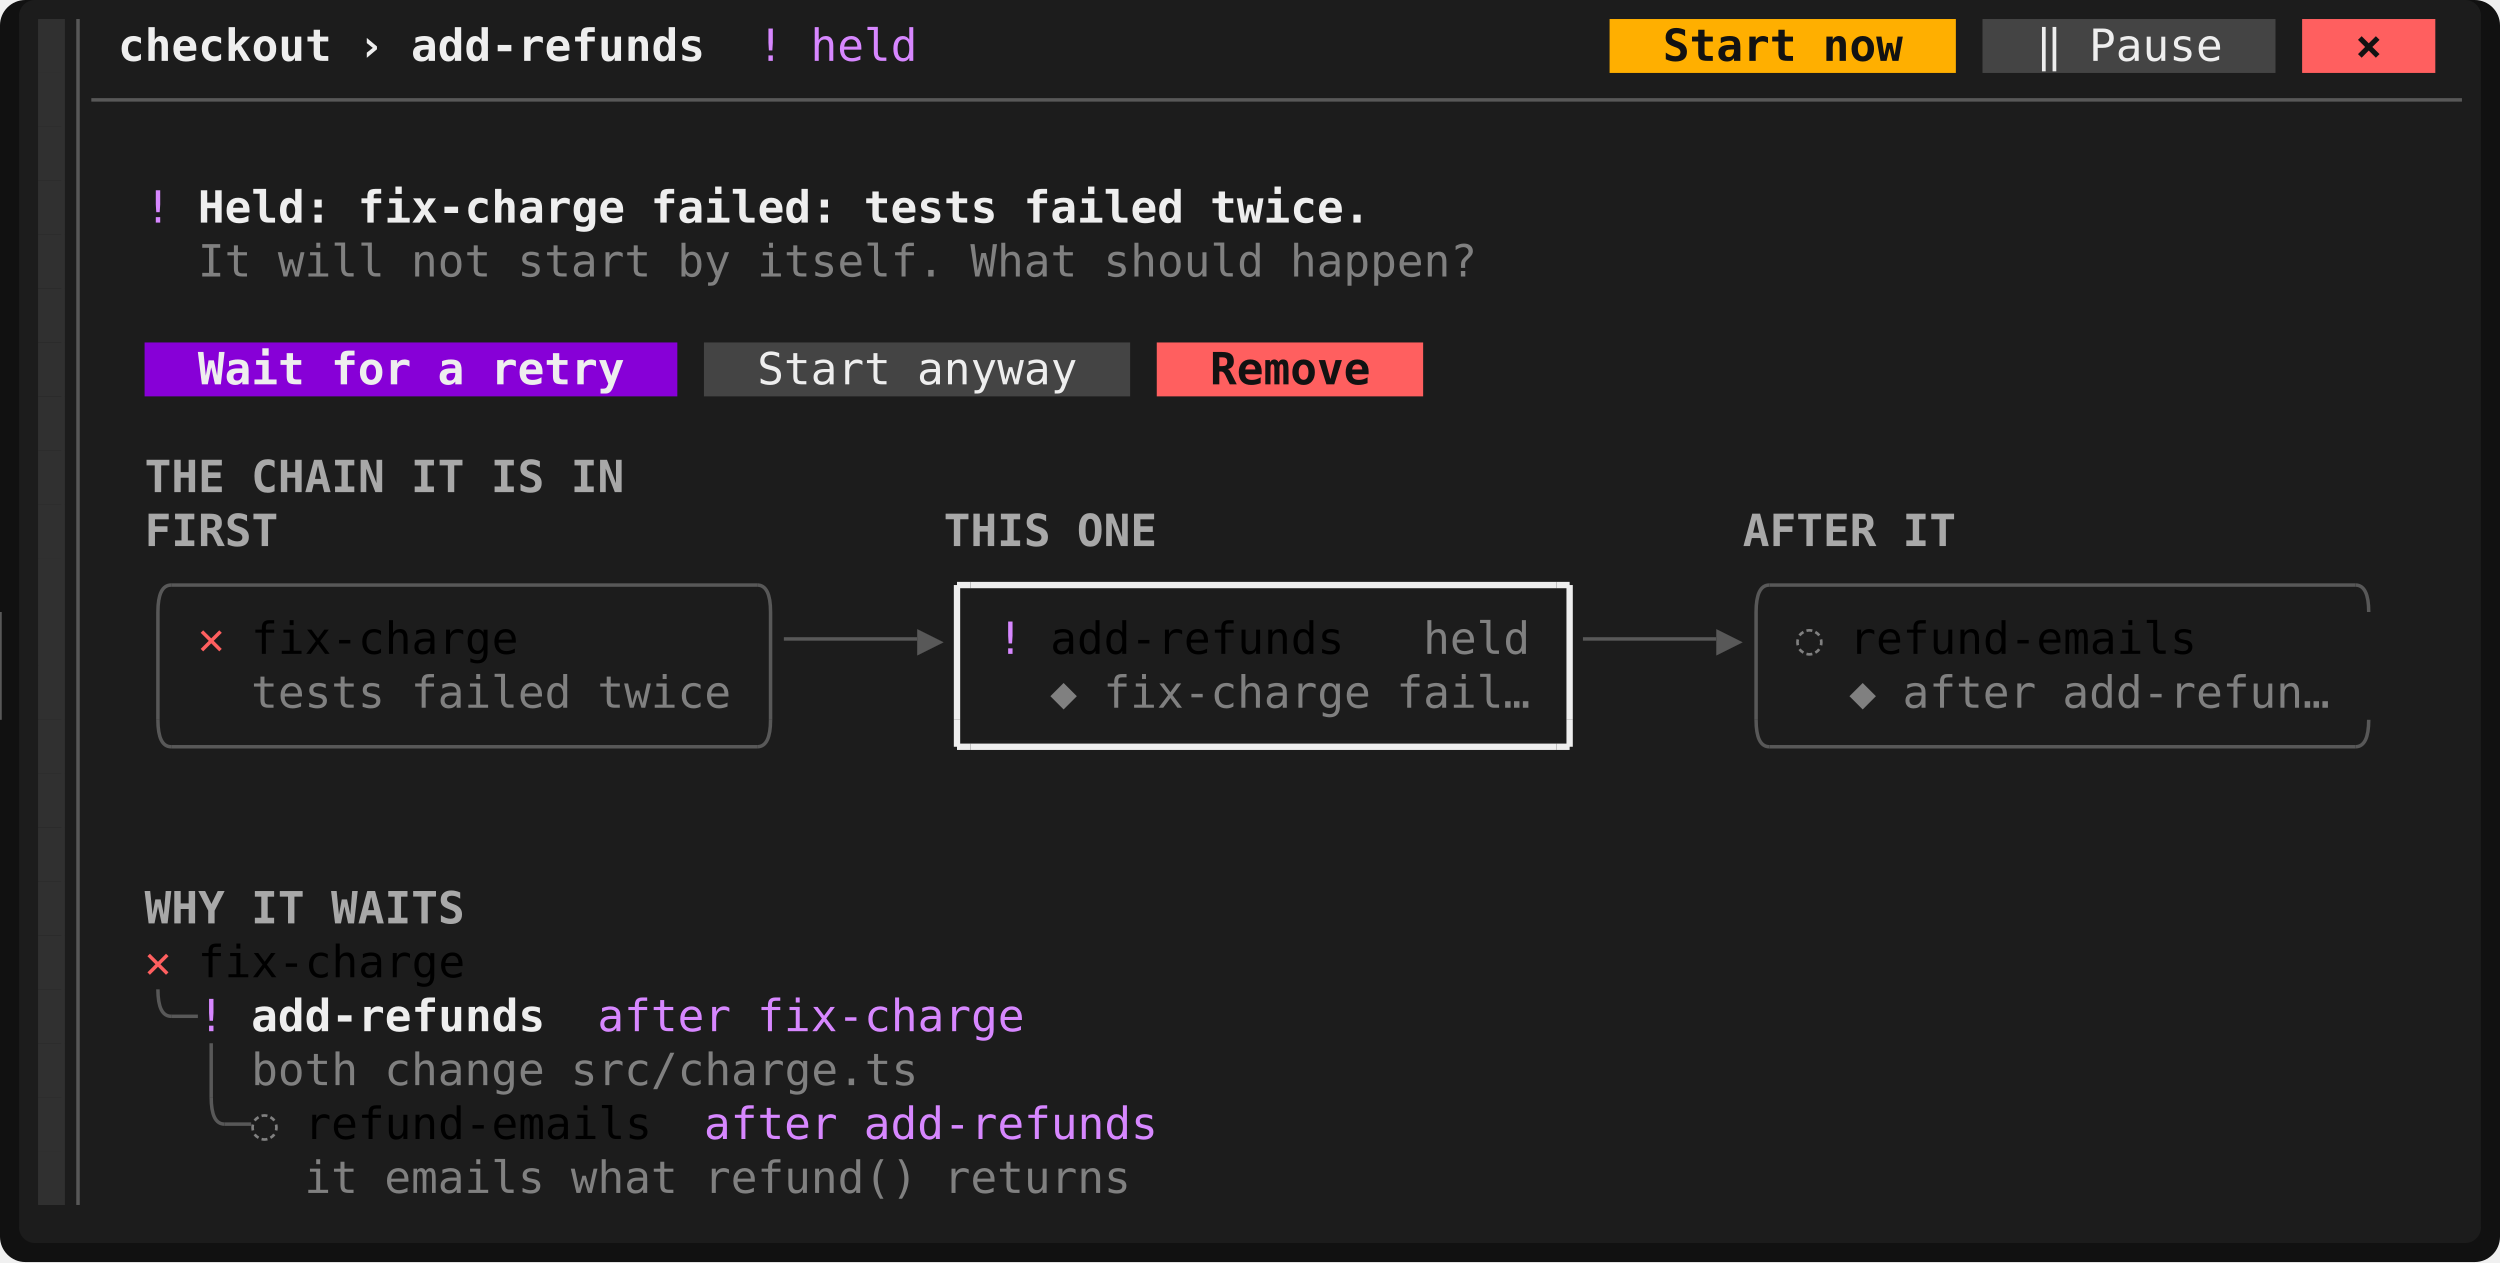
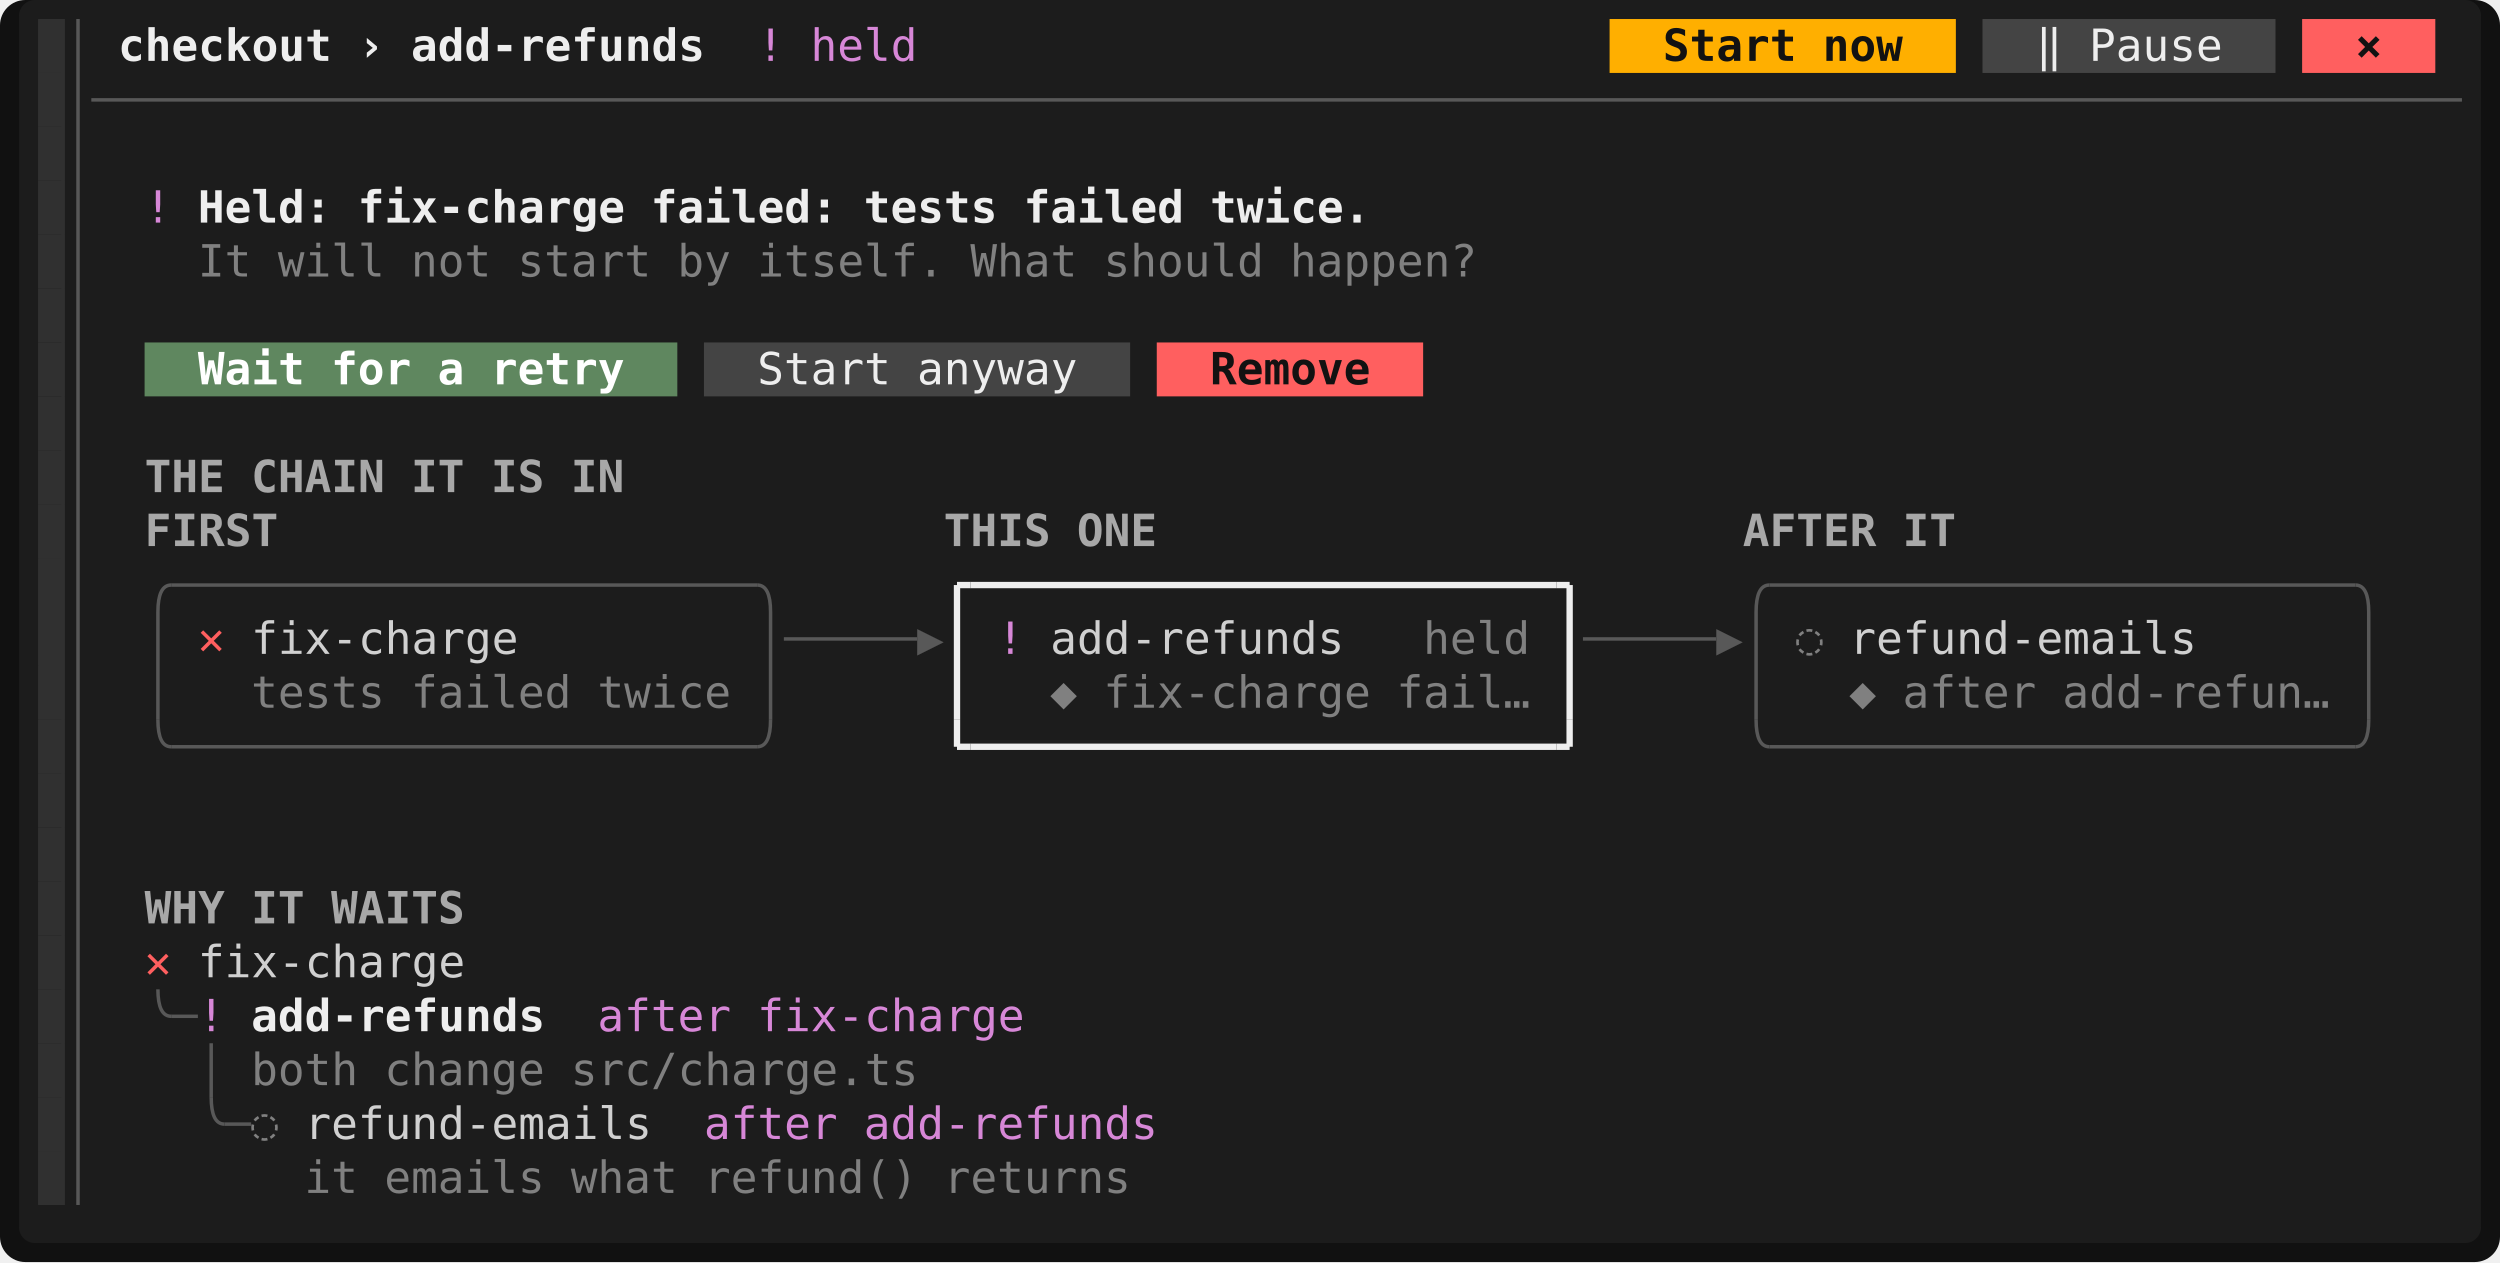
<svg xmlns="http://www.w3.org/2000/svg" viewBox="0 0 788.4 398" width="788.4" height="398" font-family="ui-monospace,SFMono-Regular,Menlo,Consolas,'DejaVu Sans Mono','Liberation Mono',monospace" font-size="14" role="img" aria-label="Tade">
  <rect width="788.4" height="398" rx="8" fill="#111111" />
  <rect x="6" y="0" width="776.4" height="392" rx="5" fill="#1c1c1c" />
-   <rect x="12" y="6" width="8.4" height="17" fill="rgb(48,48,48)" />
-   <rect x="507.6" y="6" width="109.2" height="17" fill="rgb(255,175,0)" />
-   <rect x="625.2" y="6" width="92.4" height="17" fill="rgb(68,68,68)" />
-   <rect x="726" y="6" width="42" height="17" fill="rgb(255,95,95)" />
-   <rect x="12" y="23" width="8.4" height="17" fill="rgb(48,48,48)" />
-   <rect x="12" y="40" width="8.4" height="17" fill="rgb(48,48,48)" />
-   <rect x="12" y="57" width="8.4" height="17" fill="rgb(48,48,48)" />
-   <rect x="12" y="74" width="8.4" height="17" fill="rgb(48,48,48)" />
-   <rect x="12" y="91" width="8.4" height="17" fill="rgb(48,48,48)" />
-   <rect x="12" y="108" width="8.4" height="17" fill="rgb(48,48,48)" />
-   <rect x="45.6" y="108" width="168" height="17" fill="rgb(135,0,215)" />
-   <rect x="222" y="108" width="134.4" height="17" fill="rgb(68,68,68)" />
-   <rect x="364.8" y="108" width="84" height="17" fill="rgb(255,95,95)" />
-   <rect x="12" y="125" width="8.4" height="17" fill="rgb(48,48,48)" />
-   <rect x="12" y="142" width="8.4" height="17" fill="rgb(48,48,48)" />
-   <rect x="12" y="159" width="8.4" height="17" fill="rgb(48,48,48)" />
-   <rect x="12" y="176" width="8.4" height="17" fill="rgb(48,48,48)" />
-   <rect x="12" y="193" width="8.4" height="17" fill="rgb(48,48,48)" />
-   <rect x="12" y="210" width="8.4" height="17" fill="rgb(48,48,48)" />
-   <rect x="12" y="227" width="8.4" height="17" fill="rgb(48,48,48)" />
-   <rect x="12" y="244" width="8.4" height="17" fill="rgb(48,48,48)" />
-   <rect x="12" y="261" width="8.4" height="17" fill="rgb(48,48,48)" />
-   <rect x="12" y="278" width="8.4" height="17" fill="rgb(48,48,48)" />
-   <rect x="12" y="295" width="8.4" height="17" fill="rgb(48,48,48)" />
-   <rect x="12" y="312" width="8.4" height="17" fill="rgb(48,48,48)" />
-   <rect x="12" y="329" width="8.4" height="17" fill="rgb(48,48,48)" />
-   <rect x="12" y="346" width="8.4" height="17" fill="rgb(48,48,48)" />
-   <rect x="12" y="363" width="8.4" height="17" fill="rgb(48,48,48)" />
-   <rect x="19.35" y="6" width="1.05" height="374" fill="rgb(48,48,48)" />
-   <line x1="24.6" y1="6" x2="24.6" y2="380" stroke="rgb(88,88,88)" stroke-width="1.1" />
-   <line x1="28.8" y1="31.5" x2="776.4" y2="31.5" stroke="rgb(88,88,88)" stroke-width="1.1" />
-   <path d="M49.8 193Q49.8 184.5 54 184.5" fill="none" stroke="rgb(88,88,88)" stroke-width="1.1" />
-   <line x1="54" y1="184.5" x2="238.8" y2="184.5" stroke="rgb(88,88,88)" stroke-width="1.1" />
-   <path d="M243 193Q243 184.5 238.8 184.5" fill="none" stroke="rgb(88,88,88)" stroke-width="1.1" />
-   <line x1="301.8" y1="184.5" x2="306" y2="184.5" stroke="rgb(238,238,238)" stroke-width="2" />
-   <line x1="301.8" y1="184.5" x2="301.8" y2="193" stroke="rgb(238,238,238)" stroke-width="2" />
-   <line x1="306" y1="184.5" x2="490.8" y2="184.5" stroke="rgb(238,238,238)" stroke-width="2" />
-   <line x1="490.8" y1="184.5" x2="495" y2="184.5" stroke="rgb(238,238,238)" stroke-width="2" />
-   <line x1="495" y1="184.5" x2="495" y2="193" stroke="rgb(238,238,238)" stroke-width="2" />
-   <path d="M553.8 193Q553.8 184.5 558 184.5" fill="none" stroke="rgb(88,88,88)" stroke-width="1.1" />
-   <line x1="558" y1="184.5" x2="742.8" y2="184.5" stroke="rgb(88,88,88)" stroke-width="1.1" />
-   <path d="M747. 193Q747. 184.5 742.8 184.5" fill="none" stroke="rgb(88,88,88)" stroke-width="1.1" />
-   <line x1="49.8" y1="193" x2="49.8" y2="227" stroke="rgb(88,88,88)" stroke-width="1.1" />
-   <line x1="243" y1="193" x2="243" y2="227" stroke="rgb(88,88,88)" stroke-width="1.1" />
-   <line x1="247.2" y1="201.5" x2="289.2" y2="201.5" stroke="rgb(88,88,88)" stroke-width="1.1" />
-   <line x1="301.8" y1="193" x2="301.8" y2="227" stroke="rgb(238,238,238)" stroke-width="2" />
-   <line x1="495" y1="193" x2="495" y2="227" stroke="rgb(238,238,238)" stroke-width="2" />
-   <line x1="499.2" y1="201.5" x2="541.2" y2="201.5" stroke="rgb(88,88,88)" stroke-width="1.1" />
-   <line x1="553.8" y1="193" x2="553.8" y2="227" stroke="rgb(88,88,88)" stroke-width="1.1" />
-   <line x1="747." y1="193" x2="747." y2="227" stroke="rgb(88,88,88)" stroke-width="1.1" />
-   <path d="M49.8 227Q49.8 235.5 54 235.5" fill="none" stroke="rgb(88,88,88)" stroke-width="1.1" />
-   <line x1="54" y1="235.5" x2="238.8" y2="235.5" stroke="rgb(88,88,88)" stroke-width="1.1" />
-   <path d="M243 227Q243 235.5 238.8 235.5" fill="none" stroke="rgb(88,88,88)" stroke-width="1.1" />
-   <line x1="301.8" y1="235.5" x2="306" y2="235.5" stroke="rgb(238,238,238)" stroke-width="2" />
-   <line x1="301.8" y1="227" x2="301.8" y2="235.5" stroke="rgb(238,238,238)" stroke-width="2" />
-   <line x1="306" y1="235.5" x2="490.8" y2="235.5" stroke="rgb(238,238,238)" stroke-width="2" />
-   <line x1="490.8" y1="235.5" x2="495" y2="235.5" stroke="rgb(238,238,238)" stroke-width="2" />
-   <line x1="495" y1="227" x2="495" y2="235.5" stroke="rgb(238,238,238)" stroke-width="2" />
-   <path d="M553.8 227Q553.8 235.5 558 235.5" fill="none" stroke="rgb(88,88,88)" stroke-width="1.1" />
-   <line x1="558" y1="235.5" x2="742.8" y2="235.5" stroke="rgb(88,88,88)" stroke-width="1.1" />
-   <path d="M747. 227Q747. 235.5 742.8 235.5" fill="none" stroke="rgb(88,88,88)" stroke-width="1.1" />
-   <path d="M49.8 312Q49.8 320.5 54 320.5" fill="none" stroke="rgb(88,88,88)" stroke-width="1.1" />
-   <line x1="54" y1="320.5" x2="62.4" y2="320.5" stroke="rgb(88,88,88)" stroke-width="1.1" />
-   <line x1="66.6" y1="329" x2="66.6" y2="346" stroke="rgb(88,88,88)" stroke-width="1.1" />
-   <path d="M66.6 346Q66.6 354.5 70.8 354.5" fill="none" stroke="rgb(88,88,88)" stroke-width="1.1" />
-   <line x1="70.8" y1="354.5" x2="79.2" y2="354.5" stroke="rgb(88,88,88)" stroke-width="1.1" />
-   <text x="37.2" y="19.2" textLength="67.2" lengthAdjust="spacingAndGlyphs" fill="rgb(238,238,238)" font-weight="700">checkout</text>
-   <text x="112.8" y="19.2" textLength="8.4" lengthAdjust="spacingAndGlyphs" fill="rgb(238,238,238)" font-weight="700">›</text>
-   <text x="129.6" y="19.2" textLength="92.4" lengthAdjust="spacingAndGlyphs" fill="rgb(238,238,238)" font-weight="700">add-refunds</text>
-   <text x="238.8" y="19.2" textLength="8.4" lengthAdjust="spacingAndGlyphs" fill="rgb(215,135,255)">!</text>
-   <text x="255.6" y="19.2" textLength="33.6" lengthAdjust="spacingAndGlyphs" fill="rgb(215,135,255)">held</text>
-   <text x="524.4" y="19.2" textLength="42" lengthAdjust="spacingAndGlyphs" fill="rgb(18,18,18)" font-weight="700">Start</text>
-   <text x="574.8" y="19.2" textLength="25.2" lengthAdjust="spacingAndGlyphs" fill="rgb(18,18,18)" font-weight="700">now</text>
-   <text x="642" y="19.2" textLength="8.4" lengthAdjust="spacingAndGlyphs" fill="rgb(238,238,238)">‖</text>
-   <text x="658.8" y="19.2" textLength="42" lengthAdjust="spacingAndGlyphs" fill="rgb(238,238,238)">Pause</text>
-   <text x="742.8" y="19.2" textLength="8.4" lengthAdjust="spacingAndGlyphs" fill="rgb(18,18,18)" font-weight="700">×</text>
-   <text x="45.6" y="70.2" textLength="8.4" lengthAdjust="spacingAndGlyphs" fill="rgb(215,135,255)">!</text>
-   <text x="62.4" y="70.2" textLength="42" lengthAdjust="spacingAndGlyphs" fill="rgb(238,238,238)" font-weight="700">Held:</text>
-   <text x="112.8" y="70.2" textLength="84" lengthAdjust="spacingAndGlyphs" fill="rgb(238,238,238)" font-weight="700">fix-charge</text>
-   <text x="205.2" y="70.2" textLength="58.8" lengthAdjust="spacingAndGlyphs" fill="rgb(238,238,238)" font-weight="700">failed:</text>
-   <text x="272.4" y="70.2" textLength="42" lengthAdjust="spacingAndGlyphs" fill="rgb(238,238,238)" font-weight="700">tests</text>
-   <text x="322.8" y="70.2" textLength="50.4" lengthAdjust="spacingAndGlyphs" fill="rgb(238,238,238)" font-weight="700">failed</text>
-   <text x="381.6" y="70.2" textLength="50.4" lengthAdjust="spacingAndGlyphs" fill="rgb(238,238,238)" font-weight="700">twice.</text>
-   <text x="62.4" y="87.2" textLength="16.8" lengthAdjust="spacingAndGlyphs" fill="rgb(128,128,128)">It</text>
-   <text x="87.6" y="87.2" textLength="33.6" lengthAdjust="spacingAndGlyphs" fill="rgb(128,128,128)">will</text>
-   <text x="129.6" y="87.2" textLength="25.2" lengthAdjust="spacingAndGlyphs" fill="rgb(128,128,128)">not</text>
-   <text x="163.2" y="87.2" textLength="42" lengthAdjust="spacingAndGlyphs" fill="rgb(128,128,128)">start</text>
-   <text x="213.6" y="87.2" textLength="16.8" lengthAdjust="spacingAndGlyphs" fill="rgb(128,128,128)">by</text>
-   <text x="238.8" y="87.2" textLength="58.8" lengthAdjust="spacingAndGlyphs" fill="rgb(128,128,128)">itself.</text>
-   <text x="306" y="87.2" textLength="33.6" lengthAdjust="spacingAndGlyphs" fill="rgb(128,128,128)">What</text>
-   <text x="348" y="87.2" textLength="50.4" lengthAdjust="spacingAndGlyphs" fill="rgb(128,128,128)">should</text>
-   <text x="406.8" y="87.2" textLength="58.8" lengthAdjust="spacingAndGlyphs" fill="rgb(128,128,128)">happen?</text>
-   <text x="62.4" y="121.2" textLength="33.6" lengthAdjust="spacingAndGlyphs" fill="rgb(238,238,238)" font-weight="700">Wait</text>
-   <text x="104.4" y="121.2" textLength="25.2" lengthAdjust="spacingAndGlyphs" fill="rgb(238,238,238)" font-weight="700">for</text>
-   <text x="138" y="121.2" textLength="8.4" lengthAdjust="spacingAndGlyphs" fill="rgb(238,238,238)" font-weight="700">a</text>
-   <text x="154.8" y="121.2" textLength="42" lengthAdjust="spacingAndGlyphs" fill="rgb(238,238,238)" font-weight="700">retry</text>
-   <text x="238.8" y="121.2" textLength="42" lengthAdjust="spacingAndGlyphs" fill="rgb(238,238,238)">Start</text>
-   <text x="289.2" y="121.2" textLength="50.4" lengthAdjust="spacingAndGlyphs" fill="rgb(238,238,238)">anyway</text>
-   <text x="381.6" y="121.2" textLength="50.4" lengthAdjust="spacingAndGlyphs" fill="rgb(18,18,18)" font-weight="700">Remove</text>
-   <text x="45.6" y="155.2" textLength="25.2" lengthAdjust="spacingAndGlyphs" fill="rgb(168,168,168)" font-weight="700">THE</text>
-   <text x="79.2" y="155.2" textLength="42" lengthAdjust="spacingAndGlyphs" fill="rgb(168,168,168)" font-weight="700">CHAIN</text>
-   <text x="129.6" y="155.2" textLength="16.8" lengthAdjust="spacingAndGlyphs" fill="rgb(168,168,168)" font-weight="700">IT</text>
-   <text x="154.8" y="155.2" textLength="16.8" lengthAdjust="spacingAndGlyphs" fill="rgb(168,168,168)" font-weight="700">IS</text>
-   <text x="180" y="155.2" textLength="16.8" lengthAdjust="spacingAndGlyphs" fill="rgb(168,168,168)" font-weight="700">IN</text>
-   <text x="45.6" y="172.2" textLength="42" lengthAdjust="spacingAndGlyphs" fill="rgb(168,168,168)" font-weight="700">FIRST</text>
-   <text x="297.6" y="172.2" textLength="33.6" lengthAdjust="spacingAndGlyphs" fill="rgb(168,168,168)" font-weight="700">THIS</text>
-   <text x="339.6" y="172.2" textLength="25.2" lengthAdjust="spacingAndGlyphs" fill="rgb(168,168,168)" font-weight="700">ONE</text>
-   <text x="549.6" y="172.2" textLength="42" lengthAdjust="spacingAndGlyphs" fill="rgb(168,168,168)" font-weight="700">AFTER</text>
-   <text x="600" y="172.2" textLength="16.8" lengthAdjust="spacingAndGlyphs" fill="rgb(168,168,168)" font-weight="700">IT</text>
-   <text x="62.4" y="206.2" textLength="8.4" lengthAdjust="spacingAndGlyphs" fill="rgb(255,95,95)">✕</text>
-   <text x="79.2" y="206.2" textLength="84" lengthAdjust="spacingAndGlyphs">fix-charge</text>
-   <text x="289.2" y="206.2" textLength="8.4" lengthAdjust="spacingAndGlyphs" fill="rgb(88,88,88)">▶</text>
-   <text x="314.4" y="206.2" textLength="8.4" lengthAdjust="spacingAndGlyphs" fill="rgb(215,135,255)">!</text>
-   <text x="331.2" y="206.2" textLength="92.4" lengthAdjust="spacingAndGlyphs">add-refunds</text>
-   <text x="448.8" y="206.2" textLength="33.6" lengthAdjust="spacingAndGlyphs" fill="rgb(128,128,128)">held</text>
-   <text x="541.2" y="206.2" textLength="8.4" lengthAdjust="spacingAndGlyphs" fill="rgb(88,88,88)">▶</text>
-   <text x="566.4" y="206.2" textLength="8.4" lengthAdjust="spacingAndGlyphs" fill="rgb(128,128,128)">◌</text>
-   <text x="583.2" y="206.2" textLength="109.2" lengthAdjust="spacingAndGlyphs">refund-emails</text>
-   <text x="79.2" y="223.2" textLength="42" lengthAdjust="spacingAndGlyphs" fill="rgb(128,128,128)">tests</text>
-   <text x="129.6" y="223.2" textLength="50.4" lengthAdjust="spacingAndGlyphs" fill="rgb(128,128,128)">failed</text>
-   <text x="188.4" y="223.2" textLength="42" lengthAdjust="spacingAndGlyphs" fill="rgb(128,128,128)">twice</text>
-   <text x="331.2" y="223.2" textLength="8.4" lengthAdjust="spacingAndGlyphs" fill="rgb(128,128,128)">◆</text>
-   <text x="348" y="223.2" textLength="84" lengthAdjust="spacingAndGlyphs" fill="rgb(128,128,128)">fix-charge</text>
-   <text x="440.4" y="223.2" textLength="42" lengthAdjust="spacingAndGlyphs" fill="rgb(128,128,128)">fail…</text>
-   <text x="583.2" y="223.2" textLength="8.4" lengthAdjust="spacingAndGlyphs" fill="rgb(128,128,128)">◆</text>
-   <text x="600" y="223.2" textLength="42" lengthAdjust="spacingAndGlyphs" fill="rgb(128,128,128)">after</text>
-   <text x="650.4" y="223.2" textLength="84" lengthAdjust="spacingAndGlyphs" fill="rgb(128,128,128)">add-refun…</text>
-   <text x="45.6" y="291.2" textLength="25.2" lengthAdjust="spacingAndGlyphs" fill="rgb(168,168,168)" font-weight="700">WHY</text>
-   <text x="79.2" y="291.2" textLength="16.8" lengthAdjust="spacingAndGlyphs" fill="rgb(168,168,168)" font-weight="700">IT</text>
-   <text x="104.4" y="291.2" textLength="42" lengthAdjust="spacingAndGlyphs" fill="rgb(168,168,168)" font-weight="700">WAITS</text>
-   <text x="45.6" y="308.2" textLength="8.4" lengthAdjust="spacingAndGlyphs" fill="rgb(255,95,95)">✕</text>
-   <text x="62.4" y="308.2" textLength="84" lengthAdjust="spacingAndGlyphs">fix-charge</text>
-   <text x="62.4" y="325.2" textLength="8.4" lengthAdjust="spacingAndGlyphs" fill="rgb(215,135,255)">!</text>
-   <text x="79.2" y="325.2" textLength="92.4" lengthAdjust="spacingAndGlyphs" fill="rgb(238,238,238)" font-weight="700">add-refunds</text>
-   <text x="188.4" y="325.2" textLength="42" lengthAdjust="spacingAndGlyphs" fill="rgb(215,135,255)">after</text>
-   <text x="238.8" y="325.2" textLength="84" lengthAdjust="spacingAndGlyphs" fill="rgb(215,135,255)">fix-charge</text>
-   <text x="79.2" y="342.2" textLength="33.6" lengthAdjust="spacingAndGlyphs" fill="rgb(128,128,128)">both</text>
-   <text x="121.2" y="342.2" textLength="50.4" lengthAdjust="spacingAndGlyphs" fill="rgb(128,128,128)">change</text>
-   <text x="180" y="342.2" textLength="109.2" lengthAdjust="spacingAndGlyphs" fill="rgb(128,128,128)">src/charge.ts</text>
-   <text x="79.2" y="359.2" textLength="8.4" lengthAdjust="spacingAndGlyphs" fill="rgb(128,128,128)">◌</text>
-   <text x="96" y="359.2" textLength="109.2" lengthAdjust="spacingAndGlyphs">refund-emails</text>
-   <text x="222" y="359.2" textLength="42" lengthAdjust="spacingAndGlyphs" fill="rgb(215,135,255)">after</text>
-   <text x="272.4" y="359.2" textLength="92.4" lengthAdjust="spacingAndGlyphs" fill="rgb(215,135,255)">add-refunds</text>
-   <text x="96" y="376.2" textLength="16.8" lengthAdjust="spacingAndGlyphs" fill="rgb(128,128,128)">it</text>
-   <text x="121.2" y="376.2" textLength="50.4" lengthAdjust="spacingAndGlyphs" fill="rgb(128,128,128)">emails</text>
-   <text x="180" y="376.2" textLength="33.6" lengthAdjust="spacingAndGlyphs" fill="rgb(128,128,128)">what</text>
-   <text x="222" y="376.2" textLength="67.2" lengthAdjust="spacingAndGlyphs" fill="rgb(128,128,128)">refund()</text>
-   <text x="297.6" y="376.2" textLength="58.8" lengthAdjust="spacingAndGlyphs" fill="rgb(128,128,128)">returns</text>
+   <rect x="12" y="6" width="8.4" height="17" fill="#303030" />
+   <rect x="507.6" y="6" width="109.2" height="17" fill="#ffaf00" />
+   <rect x="625.2" y="6" width="92.4" height="17" fill="#444444" />
+   <rect x="726" y="6" width="42" height="17" fill="#ff5f5f" />
+   <rect x="12" y="23" width="8.4" height="17" fill="#303030" />
+   <rect x="12" y="40" width="8.4" height="17" fill="#303030" />
+   <rect x="12" y="57" width="8.4" height="17" fill="#303030" />
+   <rect x="12" y="74" width="8.4" height="17" fill="#303030" />
+   <rect x="12" y="91" width="8.4" height="17" fill="#303030" />
+   <rect x="12" y="108" width="8.4" height="17" fill="#303030" />
+   <rect x="45.6" y="108" width="168" height="17" fill="#5f875f" />
+   <rect x="222" y="108" width="134.4" height="17" fill="#444444" />
+   <rect x="364.8" y="108" width="84" height="17" fill="#ff5f5f" />
+   <rect x="12" y="125" width="8.4" height="17" fill="#303030" />
+   <rect x="12" y="142" width="8.4" height="17" fill="#303030" />
+   <rect x="12" y="159" width="8.4" height="17" fill="#303030" />
+   <rect x="12" y="176" width="8.4" height="17" fill="#303030" />
+   <rect x="12" y="193" width="8.4" height="17" fill="#303030" />
+   <rect x="12" y="210" width="8.4" height="17" fill="#303030" />
+   <rect x="12" y="227" width="8.4" height="17" fill="#303030" />
+   <rect x="12" y="244" width="8.4" height="17" fill="#303030" />
+   <rect x="12" y="261" width="8.4" height="17" fill="#303030" />
+   <rect x="12" y="278" width="8.4" height="17" fill="#303030" />
+   <rect x="12" y="295" width="8.4" height="17" fill="#303030" />
+   <rect x="12" y="312" width="8.4" height="17" fill="#303030" />
+   <rect x="12" y="329" width="8.4" height="17" fill="#303030" />
+   <rect x="12" y="346" width="8.4" height="17" fill="#303030" />
+   <rect x="12" y="363" width="8.4" height="17" fill="#303030" />
+   <rect x="19.35" y="6" width="1.05" height="374" fill="#303030" />
+   <line x1="24.6" y1="6" x2="24.6" y2="380" stroke="#585858" stroke-width="1.1" />
+   <line x1="28.8" y1="31.5" x2="776.4" y2="31.5" stroke="#585858" stroke-width="1.1" />
+   <path d="M49.8 193Q49.8 184.5 54 184.5" fill="none" stroke="#585858" stroke-width="1.1" />
+   <line x1="54" y1="184.5" x2="238.8" y2="184.5" stroke="#585858" stroke-width="1.1" />
+   <path d="M243 193Q243 184.5 238.8 184.5" fill="none" stroke="#585858" stroke-width="1.1" />
+   <line x1="301.8" y1="184.5" x2="306" y2="184.5" stroke="#eeeeee" stroke-width="2" />
+   <line x1="301.8" y1="184.5" x2="301.8" y2="193" stroke="#eeeeee" stroke-width="2" />
+   <line x1="306" y1="184.5" x2="490.8" y2="184.5" stroke="#eeeeee" stroke-width="2" />
+   <line x1="490.8" y1="184.5" x2="495" y2="184.5" stroke="#eeeeee" stroke-width="2" />
+   <line x1="495" y1="184.5" x2="495" y2="193" stroke="#eeeeee" stroke-width="2" />
+   <path d="M553.8 193Q553.8 184.5 558 184.5" fill="none" stroke="#585858" stroke-width="1.1" />
+   <line x1="558" y1="184.5" x2="742.8" y2="184.5" stroke="#585858" stroke-width="1.1" />
+   <path d="M747 193Q747 184.5 742.8 184.5" fill="none" stroke="#585858" stroke-width="1.1" />
+   <line x1="49.8" y1="193" x2="49.8" y2="227" stroke="#585858" stroke-width="1.1" />
+   <line x1="243" y1="193" x2="243" y2="227" stroke="#585858" stroke-width="1.1" />
+   <line x1="247.2" y1="201.5" x2="289.2" y2="201.5" stroke="#585858" stroke-width="1.1" />
+   <line x1="301.8" y1="193" x2="301.8" y2="227" stroke="#eeeeee" stroke-width="2" />
+   <line x1="495" y1="193" x2="495" y2="227" stroke="#eeeeee" stroke-width="2" />
+   <line x1="499.2" y1="201.5" x2="541.2" y2="201.5" stroke="#585858" stroke-width="1.1" />
+   <line x1="553.8" y1="193" x2="553.8" y2="227" stroke="#585858" stroke-width="1.1" />
+   <line x1="747" y1="193" x2="747" y2="227" stroke="#585858" stroke-width="1.1" />
+   <path d="M49.8 227Q49.8 235.5 54 235.5" fill="none" stroke="#585858" stroke-width="1.1" />
+   <line x1="54" y1="235.5" x2="238.8" y2="235.5" stroke="#585858" stroke-width="1.1" />
+   <path d="M243 227Q243 235.5 238.8 235.5" fill="none" stroke="#585858" stroke-width="1.1" />
+   <line x1="301.8" y1="235.5" x2="306" y2="235.5" stroke="#eeeeee" stroke-width="2" />
+   <line x1="301.8" y1="227" x2="301.8" y2="235.5" stroke="#eeeeee" stroke-width="2" />
+   <line x1="306" y1="235.5" x2="490.8" y2="235.5" stroke="#eeeeee" stroke-width="2" />
+   <line x1="490.8" y1="235.5" x2="495" y2="235.5" stroke="#eeeeee" stroke-width="2" />
+   <line x1="495" y1="227" x2="495" y2="235.5" stroke="#eeeeee" stroke-width="2" />
+   <path d="M553.8 227Q553.8 235.5 558 235.5" fill="none" stroke="#585858" stroke-width="1.1" />
+   <line x1="558" y1="235.5" x2="742.8" y2="235.5" stroke="#585858" stroke-width="1.1" />
+   <path d="M747 227Q747 235.5 742.8 235.5" fill="none" stroke="#585858" stroke-width="1.1" />
+   <path d="M49.8 312Q49.8 320.5 54 320.5" fill="none" stroke="#585858" stroke-width="1.1" />
+   <line x1="54" y1="320.5" x2="62.4" y2="320.5" stroke="#585858" stroke-width="1.1" />
+   <line x1="66.6" y1="329" x2="66.6" y2="346" stroke="#585858" stroke-width="1.1" />
+   <path d="M66.6 346Q66.6 354.5 70.8 354.5" fill="none" stroke="#585858" stroke-width="1.1" />
+   <line x1="70.8" y1="354.5" x2="79.2" y2="354.5" stroke="#585858" stroke-width="1.1" />
+   <text x="37.2" y="19.2" textLength="67.2" lengthAdjust="spacingAndGlyphs" fill="#eeeeee" font-weight="700">checkout</text>
+   <text x="112.8" y="19.2" textLength="8.4" lengthAdjust="spacingAndGlyphs" fill="#eeeeee" font-weight="700">›</text>
+   <text x="129.6" y="19.2" textLength="92.4" lengthAdjust="spacingAndGlyphs" fill="#eeeeee" font-weight="700">add-refunds</text>
+   <text x="238.8" y="19.2" textLength="8.4" lengthAdjust="spacingAndGlyphs" fill="#d787d7">!</text>
+   <text x="255.6" y="19.2" textLength="33.6" lengthAdjust="spacingAndGlyphs" fill="#d787d7">held</text>
+   <text x="524.4" y="19.2" textLength="42" lengthAdjust="spacingAndGlyphs" fill="#121212" font-weight="700">Start</text>
+   <text x="574.8" y="19.2" textLength="25.2" lengthAdjust="spacingAndGlyphs" fill="#121212" font-weight="700">now</text>
+   <text x="642" y="19.2" textLength="8.4" lengthAdjust="spacingAndGlyphs" fill="#eeeeee">‖</text>
+   <text x="658.8" y="19.2" textLength="42" lengthAdjust="spacingAndGlyphs" fill="#eeeeee">Pause</text>
+   <text x="742.8" y="19.2" textLength="8.4" lengthAdjust="spacingAndGlyphs" fill="#121212" font-weight="700">×</text>
+   <text x="45.6" y="70.2" textLength="8.4" lengthAdjust="spacingAndGlyphs" fill="#d787d7">!</text>
+   <text x="62.4" y="70.2" textLength="42" lengthAdjust="spacingAndGlyphs" fill="#eeeeee" font-weight="700">Held:</text>
+   <text x="112.8" y="70.2" textLength="84" lengthAdjust="spacingAndGlyphs" fill="#eeeeee" font-weight="700">fix-charge</text>
+   <text x="205.2" y="70.2" textLength="58.8" lengthAdjust="spacingAndGlyphs" fill="#eeeeee" font-weight="700">failed:</text>
+   <text x="272.4" y="70.2" textLength="42" lengthAdjust="spacingAndGlyphs" fill="#eeeeee" font-weight="700">tests</text>
+   <text x="322.8" y="70.2" textLength="50.4" lengthAdjust="spacingAndGlyphs" fill="#eeeeee" font-weight="700">failed</text>
+   <text x="381.6" y="70.2" textLength="50.4" lengthAdjust="spacingAndGlyphs" fill="#eeeeee" font-weight="700">twice.</text>
+   <text x="62.4" y="87.2" textLength="16.8" lengthAdjust="spacingAndGlyphs" fill="#808080">It</text>
+   <text x="87.6" y="87.2" textLength="33.6" lengthAdjust="spacingAndGlyphs" fill="#808080">will</text>
+   <text x="129.6" y="87.2" textLength="25.2" lengthAdjust="spacingAndGlyphs" fill="#808080">not</text>
+   <text x="163.2" y="87.2" textLength="42" lengthAdjust="spacingAndGlyphs" fill="#808080">start</text>
+   <text x="213.6" y="87.2" textLength="16.8" lengthAdjust="spacingAndGlyphs" fill="#808080">by</text>
+   <text x="238.8" y="87.2" textLength="58.8" lengthAdjust="spacingAndGlyphs" fill="#808080">itself.</text>
+   <text x="306" y="87.2" textLength="33.6" lengthAdjust="spacingAndGlyphs" fill="#808080">What</text>
+   <text x="348" y="87.2" textLength="50.4" lengthAdjust="spacingAndGlyphs" fill="#808080">should</text>
+   <text x="406.8" y="87.2" textLength="58.8" lengthAdjust="spacingAndGlyphs" fill="#808080">happen?</text>
+   <text x="62.4" y="121.2" textLength="33.6" lengthAdjust="spacingAndGlyphs" fill="#ffffff" font-weight="700">Wait</text>
+   <text x="104.4" y="121.2" textLength="25.2" lengthAdjust="spacingAndGlyphs" fill="#ffffff" font-weight="700">for</text>
+   <text x="138" y="121.2" textLength="8.4" lengthAdjust="spacingAndGlyphs" fill="#ffffff" font-weight="700">a</text>
+   <text x="154.8" y="121.2" textLength="42" lengthAdjust="spacingAndGlyphs" fill="#ffffff" font-weight="700">retry</text>
+   <text x="238.8" y="121.2" textLength="42" lengthAdjust="spacingAndGlyphs" fill="#eeeeee">Start</text>
+   <text x="289.2" y="121.2" textLength="50.4" lengthAdjust="spacingAndGlyphs" fill="#eeeeee">anyway</text>
+   <text x="381.6" y="121.2" textLength="50.4" lengthAdjust="spacingAndGlyphs" fill="#121212" font-weight="700">Remove</text>
+   <text x="45.6" y="155.2" textLength="25.2" lengthAdjust="spacingAndGlyphs" fill="#a8a8a8" font-weight="700">THE</text>
+   <text x="79.2" y="155.2" textLength="42" lengthAdjust="spacingAndGlyphs" fill="#a8a8a8" font-weight="700">CHAIN</text>
+   <text x="129.6" y="155.2" textLength="16.8" lengthAdjust="spacingAndGlyphs" fill="#a8a8a8" font-weight="700">IT</text>
+   <text x="154.8" y="155.2" textLength="16.8" lengthAdjust="spacingAndGlyphs" fill="#a8a8a8" font-weight="700">IS</text>
+   <text x="180" y="155.2" textLength="16.8" lengthAdjust="spacingAndGlyphs" fill="#a8a8a8" font-weight="700">IN</text>
+   <text x="45.6" y="172.2" textLength="42" lengthAdjust="spacingAndGlyphs" fill="#a8a8a8" font-weight="700">FIRST</text>
+   <text x="297.6" y="172.2" textLength="33.6" lengthAdjust="spacingAndGlyphs" fill="#a8a8a8" font-weight="700">THIS</text>
+   <text x="339.6" y="172.2" textLength="25.2" lengthAdjust="spacingAndGlyphs" fill="#a8a8a8" font-weight="700">ONE</text>
+   <text x="549.6" y="172.2" textLength="42" lengthAdjust="spacingAndGlyphs" fill="#a8a8a8" font-weight="700">AFTER</text>
+   <text x="600" y="172.2" textLength="16.8" lengthAdjust="spacingAndGlyphs" fill="#a8a8a8" font-weight="700">IT</text>
+   <text x="62.4" y="206.2" textLength="8.4" lengthAdjust="spacingAndGlyphs" fill="#ff5f5f">✕</text>
+   <text x="79.2" y="206.2" textLength="84" lengthAdjust="spacingAndGlyphs" fill="#d0d0d0">fix-charge</text>
+   <text x="289.2" y="206.2" textLength="8.4" lengthAdjust="spacingAndGlyphs" fill="#585858">▶</text>
+   <text x="314.4" y="206.2" textLength="8.4" lengthAdjust="spacingAndGlyphs" fill="#d787d7">!</text>
+   <text x="331.2" y="206.2" textLength="92.4" lengthAdjust="spacingAndGlyphs" fill="#d0d0d0">add-refunds</text>
+   <text x="448.8" y="206.2" textLength="33.6" lengthAdjust="spacingAndGlyphs" fill="#808080">held</text>
+   <text x="541.2" y="206.2" textLength="8.4" lengthAdjust="spacingAndGlyphs" fill="#585858">▶</text>
+   <text x="566.4" y="206.2" textLength="8.4" lengthAdjust="spacingAndGlyphs" fill="#808080">◌</text>
+   <text x="583.2" y="206.2" textLength="109.2" lengthAdjust="spacingAndGlyphs" fill="#d0d0d0">refund-emails</text>
+   <text x="79.2" y="223.2" textLength="42" lengthAdjust="spacingAndGlyphs" fill="#808080">tests</text>
+   <text x="129.6" y="223.2" textLength="50.4" lengthAdjust="spacingAndGlyphs" fill="#808080">failed</text>
+   <text x="188.4" y="223.2" textLength="42" lengthAdjust="spacingAndGlyphs" fill="#808080">twice</text>
+   <text x="331.2" y="223.2" textLength="8.4" lengthAdjust="spacingAndGlyphs" fill="#808080">◆</text>
+   <text x="348" y="223.2" textLength="84" lengthAdjust="spacingAndGlyphs" fill="#808080">fix-charge</text>
+   <text x="440.4" y="223.2" textLength="42" lengthAdjust="spacingAndGlyphs" fill="#808080">fail…</text>
+   <text x="583.2" y="223.2" textLength="8.4" lengthAdjust="spacingAndGlyphs" fill="#808080">◆</text>
+   <text x="600" y="223.2" textLength="42" lengthAdjust="spacingAndGlyphs" fill="#808080">after</text>
+   <text x="650.4" y="223.2" textLength="84" lengthAdjust="spacingAndGlyphs" fill="#808080">add-refun…</text>
+   <text x="45.6" y="291.2" textLength="25.2" lengthAdjust="spacingAndGlyphs" fill="#a8a8a8" font-weight="700">WHY</text>
+   <text x="79.2" y="291.2" textLength="16.8" lengthAdjust="spacingAndGlyphs" fill="#a8a8a8" font-weight="700">IT</text>
+   <text x="104.4" y="291.2" textLength="42" lengthAdjust="spacingAndGlyphs" fill="#a8a8a8" font-weight="700">WAITS</text>
+   <text x="45.6" y="308.2" textLength="8.4" lengthAdjust="spacingAndGlyphs" fill="#ff5f5f">✕</text>
+   <text x="62.4" y="308.2" textLength="84" lengthAdjust="spacingAndGlyphs" fill="#d0d0d0">fix-charge</text>
+   <text x="62.4" y="325.2" textLength="8.4" lengthAdjust="spacingAndGlyphs" fill="#d787d7">!</text>
+   <text x="79.2" y="325.2" textLength="92.4" lengthAdjust="spacingAndGlyphs" fill="#eeeeee" font-weight="700">add-refunds</text>
+   <text x="188.4" y="325.2" textLength="42" lengthAdjust="spacingAndGlyphs" fill="#d787d7">after</text>
+   <text x="238.8" y="325.2" textLength="84" lengthAdjust="spacingAndGlyphs" fill="#d787d7">fix-charge</text>
+   <text x="79.2" y="342.2" textLength="33.6" lengthAdjust="spacingAndGlyphs" fill="#808080">both</text>
+   <text x="121.2" y="342.2" textLength="50.4" lengthAdjust="spacingAndGlyphs" fill="#808080">change</text>
+   <text x="180" y="342.2" textLength="109.2" lengthAdjust="spacingAndGlyphs" fill="#808080">src/charge.ts</text>
+   <text x="79.2" y="359.2" textLength="8.4" lengthAdjust="spacingAndGlyphs" fill="#808080">◌</text>
+   <text x="96" y="359.2" textLength="109.2" lengthAdjust="spacingAndGlyphs" fill="#d0d0d0">refund-emails</text>
+   <text x="222" y="359.2" textLength="42" lengthAdjust="spacingAndGlyphs" fill="#d787d7">after</text>
+   <text x="272.4" y="359.2" textLength="92.4" lengthAdjust="spacingAndGlyphs" fill="#d787d7">add-refunds</text>
+   <text x="96" y="376.2" textLength="16.8" lengthAdjust="spacingAndGlyphs" fill="#808080">it</text>
+   <text x="121.2" y="376.2" textLength="50.4" lengthAdjust="spacingAndGlyphs" fill="#808080">emails</text>
+   <text x="180" y="376.2" textLength="33.6" lengthAdjust="spacingAndGlyphs" fill="#808080">what</text>
+   <text x="222" y="376.2" textLength="67.2" lengthAdjust="spacingAndGlyphs" fill="#808080">refund()</text>
+   <text x="297.6" y="376.2" textLength="58.8" lengthAdjust="spacingAndGlyphs" fill="#808080">returns</text>
</svg>
